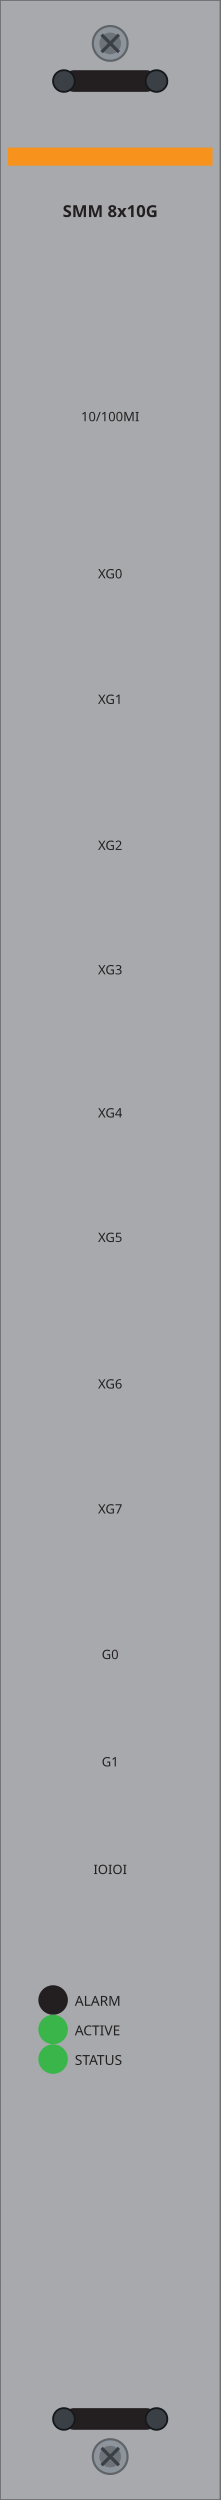
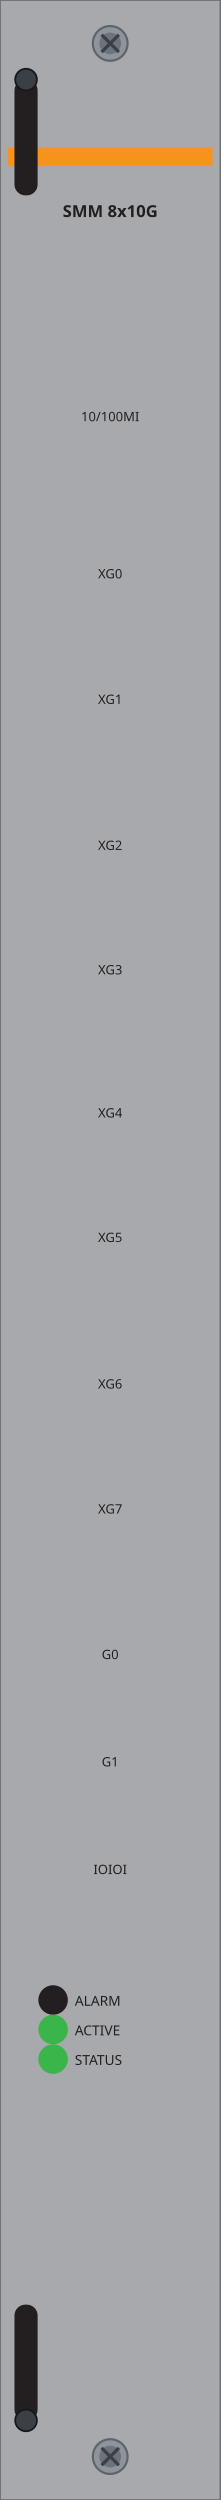
<svg xmlns="http://www.w3.org/2000/svg" width="30.47mm" height="345.5mm" viewBox="0 0 30.47 345.5">
  <rect id="plate" x="0" y="0" width="30.47" height="345.5" fill="#a7a9ac" stroke="#6d6f71" stroke-width="0.25" />
  <rect id="band" x="1.1" y="20.4" width="28.27" height="2.5" fill="#f7931d" />
  <text id="model" x="15.23" y="30" font-family="sans-serif" font-size="2.3" font-weight="bold" text-anchor="middle" fill="#231f20">SMM 8x10G</text>
  <text x="15.23" y="58.21" font-family="sans-serif" font-size="1.8" text-anchor="middle" fill="#231f20">10/100MI</text>
  <text x="15.23" y="79.93" font-family="sans-serif" font-size="1.8" text-anchor="middle" fill="#231f20">XG0</text>
  <text x="15.23" y="97.28" font-family="sans-serif" font-size="1.8" text-anchor="middle" fill="#231f20">XG1</text>
  <text x="15.23" y="117.46" font-family="sans-serif" font-size="1.8" text-anchor="middle" fill="#231f20">XG2</text>
  <text x="15.23" y="134.66" font-family="sans-serif" font-size="1.8" text-anchor="middle" fill="#231f20">XG3</text>
  <text x="15.23" y="154.44" font-family="sans-serif" font-size="1.8" text-anchor="middle" fill="#231f20">XG4</text>
  <text x="15.23" y="171.64" font-family="sans-serif" font-size="1.8" text-anchor="middle" fill="#231f20">XG5</text>
  <text x="15.23" y="191.9" font-family="sans-serif" font-size="1.8" text-anchor="middle" fill="#231f20">XG6</text>
  <text x="15.23" y="209.17" font-family="sans-serif" font-size="1.8" text-anchor="middle" fill="#231f20">XG7</text>
  <text x="15.23" y="229.28" font-family="sans-serif" font-size="1.8" text-anchor="middle" fill="#231f20">G0</text>
  <text x="15.23" y="244.12" font-family="sans-serif" font-size="1.8" text-anchor="middle" fill="#231f20">G1</text>
  <text x="15.23" y="258.99" font-family="sans-serif" font-size="1.8" text-anchor="middle" fill="#231f20">IOIOI</text>
  <circle id="alarm" cx="7.34" cy="276.4" r="2.04" fill="#231f20" />
  <text x="10.34" y="277.2" font-family="sans-serif" font-size="1.9" fill="#231f20">ALARM</text>
  <circle id="active" cx="7.34" cy="280.48" r="2.04" fill="#39b54a" />
  <text x="10.34" y="281.28" font-family="sans-serif" font-size="1.9" fill="#231f20">ACTIVE</text>
  <circle id="status" cx="7.34" cy="284.57" r="2.04" fill="#39b54a" />
  <text x="10.34" y="285.37" font-family="sans-serif" font-size="1.9" fill="#231f20">STATUS</text>
  <g id="screw-t">
    <circle cx="15.23" cy="6.00" r="2.4" fill="#8d949c" stroke="#5f6469" stroke-width="0.3" />
    <circle cx="15.23" cy="6.00" r="1.5" fill="#6d7379" />
    <path d="M 14.04 4.80 L 16.43 7.20 M 14.04 7.20 L 16.43 4.80" stroke="#3a4046" stroke-width="0.45" fill="none" />
  </g>
-   <g id="latch-t">
-     <rect x="8.83" y="9.70" width="12.8" height="3.0" rx="1.4" fill="#231f20" />
-     <circle cx="8.83" cy="11.20" r="1.5" fill="#3a4046" stroke="#15181b" stroke-width="0.25" />
-     <circle cx="21.63" cy="11.20" r="1.5" fill="#3a4046" stroke="#15181b" stroke-width="0.25" />
-   </g>
  <g id="screw-b">
    <circle cx="15.23" cy="339.50" r="2.4" fill="#8d949c" stroke="#5f6469" stroke-width="0.3" />
    <circle cx="15.23" cy="339.50" r="1.5" fill="#6d7379" />
    <path d="M 14.04 338.30 L 16.43 340.70 M 14.04 340.70 L 16.43 338.30" stroke="#3a4046" stroke-width="0.45" fill="none" />
  </g>
+   <g id="latch-t">
+     <rect x="2.0" y="11.00" width="3.2" height="16.00" rx="1.5" fill="#231f20" />
+     <circle cx="3.6" cy="11.00" r="1.5" fill="#3a4046" stroke="#15181b" stroke-width="0.25" />
+   </g>
  <g id="latch-b">
-     <rect x="8.83" y="332.80" width="12.8" height="3.0" rx="1.4" fill="#231f20" />
-     <circle cx="8.83" cy="334.30" r="1.5" fill="#3a4046" stroke="#15181b" stroke-width="0.25" />
-     <circle cx="21.63" cy="334.30" r="1.5" fill="#3a4046" stroke="#15181b" stroke-width="0.25" />
+     <rect x="2.0" y="318.50" width="3.2" height="16.00" rx="1.5" fill="#231f20" />
+     <circle cx="3.6" cy="334.50" r="1.5" fill="#3a4046" stroke="#15181b" stroke-width="0.25" />
  </g>
</svg>
